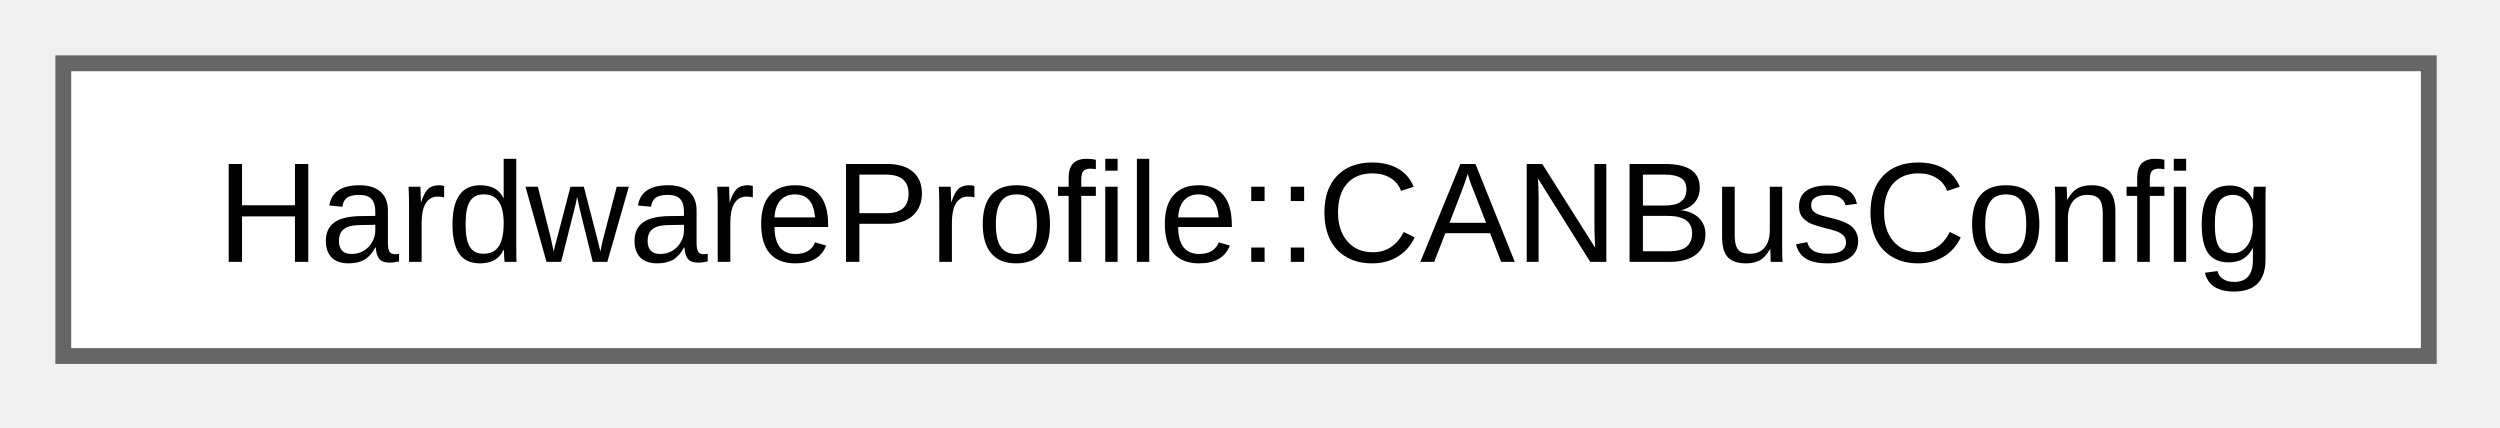
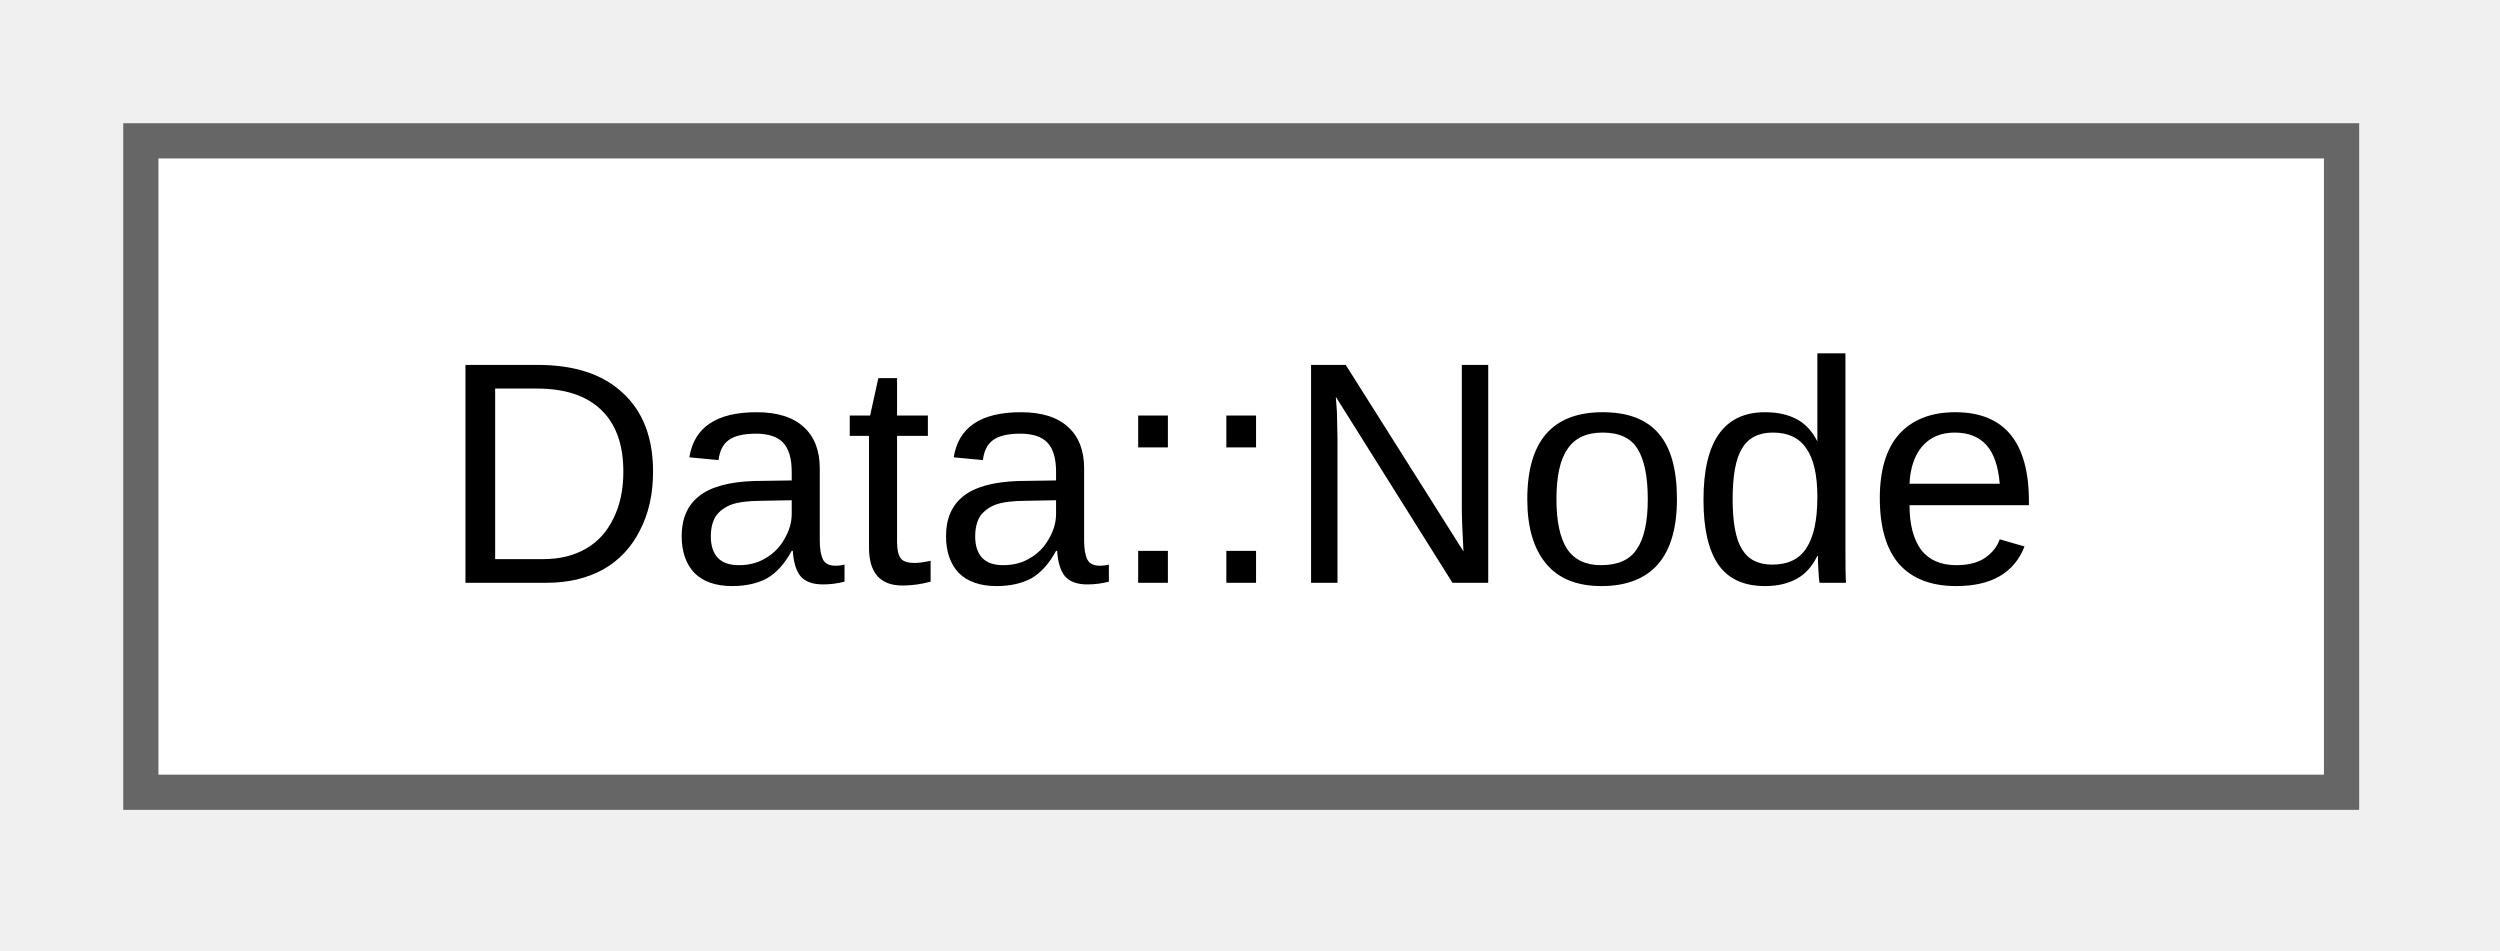
- <svg xmlns="http://www.w3.org/2000/svg" xmlns:xlink="http://www.w3.org/1999/xlink" width="158pt" height="27pt" viewBox="0.00 0.00 158.00 27.00">
+ <svg xmlns="http://www.w3.org/2000/svg" xmlns:xlink="http://www.w3.org/1999/xlink" width="71pt" height="27pt" viewBox="0.00 0.00 71.00 27.00">
  <g id="graph0" class="graph" transform="scale(1 1) rotate(0) translate(4 22.5)">
    <g id="Node000000" class="node">
      <g id="a_Node000000">
-         <a xlink:href="da/deb/struct_hardware_profile_1_1_c_a_n_bus_config.html" target="_top" xlink:title="CANBus structure for CAN bus configuration.">
-           <polygon fill="white" stroke="#666666" points="149.5,-18.5 0,-18.5 0,0 149.5,0 149.5,-18.5" />
-           <text xml:space="preserve" text-anchor="middle" x="74.75" y="-5.95" font-family="Arial" font-size="9.00">HardwareProfile::CANBusConfig</text>
+         <a xlink:href="d2/da2/struct_data_1_1_node.html" target="_top" xlink:title="CAN bus node representation.">
+           <polygon fill="white" stroke="#666666" points="62.5,-18.5 0,-18.5 0,0 62.5,0 62.5,-18.5" />
+           <text xml:space="preserve" text-anchor="middle" x="31.25" y="-5.95" font-family="Arial" font-size="9.00">Data::Node</text>
        </a>
      </g>
    </g>
  </g>
</svg>
